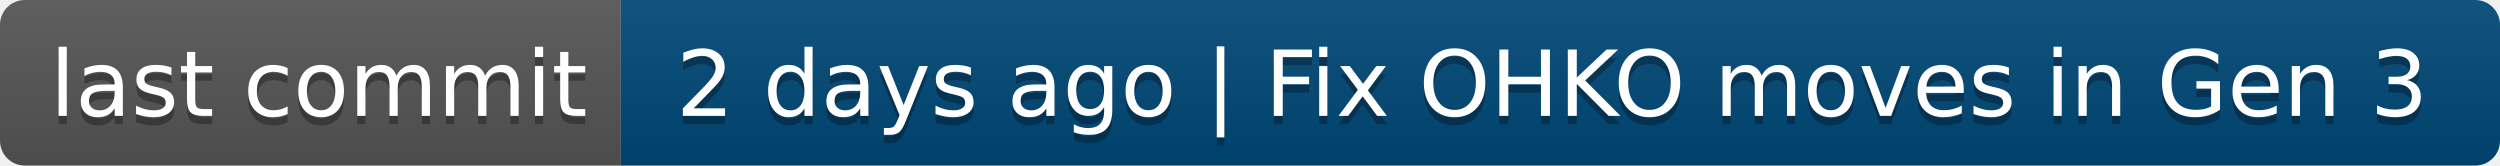
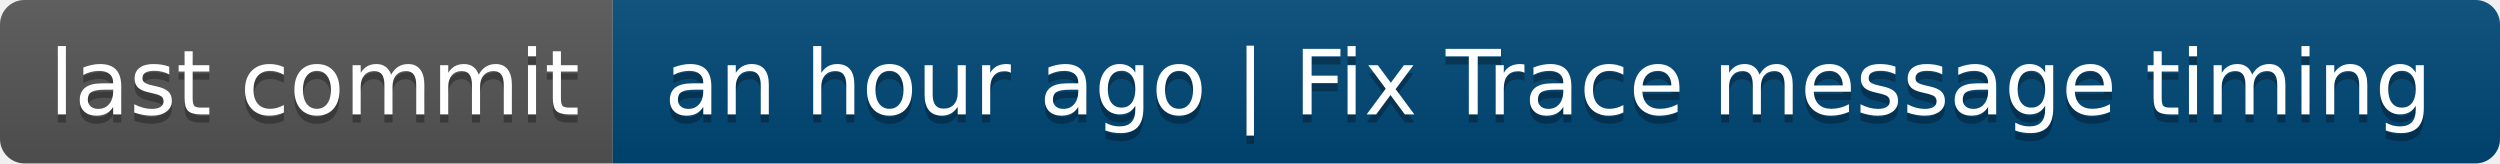
- <svg xmlns="http://www.w3.org/2000/svg" width="302" height="20" role="img" aria-label="last commit: 2 days ago | Fix OHKO moves in Gen 3">
+ <svg xmlns="http://www.w3.org/2000/svg" width="306" height="20" role="img" aria-label="last commit: an hour ago | Fix Trace message timing">
  <linearGradient id="s" x2="0" y2="100%">
    <stop offset="0" stop-color="#bbb" stop-opacity=".1" />
    <stop offset="1" stop-opacity=".1" />
  </linearGradient>
  <clipPath id="r">
-     <rect width="302" height="20" rx="3" fill="#fff" />
+     <rect width="306" height="20" rx="3" fill="#fff" />
  </clipPath>
  <g clip-path="url(#r)">
    <rect width="75" height="20" fill="#555" />
-     <rect x="75" width="227" height="20" fill="#004878" />
-     <rect width="302" height="20" fill="url(#s)" />
+     <rect x="75" width="231" height="20" fill="#004878" />
+     <rect width="306" height="20" fill="url(#s)" />
  </g>
  <g fill="#fff" text-anchor="middle" font-family="Verdana,Geneva,DejaVu Sans,sans-serif" text-rendering="geometricPrecision" font-size="110">
    <text aria-hidden="true" x="385" y="150" fill="#010101" fill-opacity=".3" transform="scale(.1)" textLength="650">last commit</text>
    <text x="385" y="140" transform="scale(.1)" fill="#fff" textLength="650">last commit</text>
-     <text aria-hidden="true" x="1875" y="150" fill="#010101" fill-opacity=".3" transform="scale(.1)" textLength="2170">2 days ago | Fix OHKO moves in Gen 3</text>
-     <text x="1875" y="140" transform="scale(.1)" fill="#fff" textLength="2170">2 days ago | Fix OHKO moves in Gen 3</text>
+     <text aria-hidden="true" x="1895" y="150" fill="#010101" fill-opacity=".3" transform="scale(.1)" textLength="2210">an hour ago | Fix Trace message timing</text>
+     <text x="1895" y="140" transform="scale(.1)" fill="#fff" textLength="2210">an hour ago | Fix Trace message timing</text>
  </g>
</svg>
